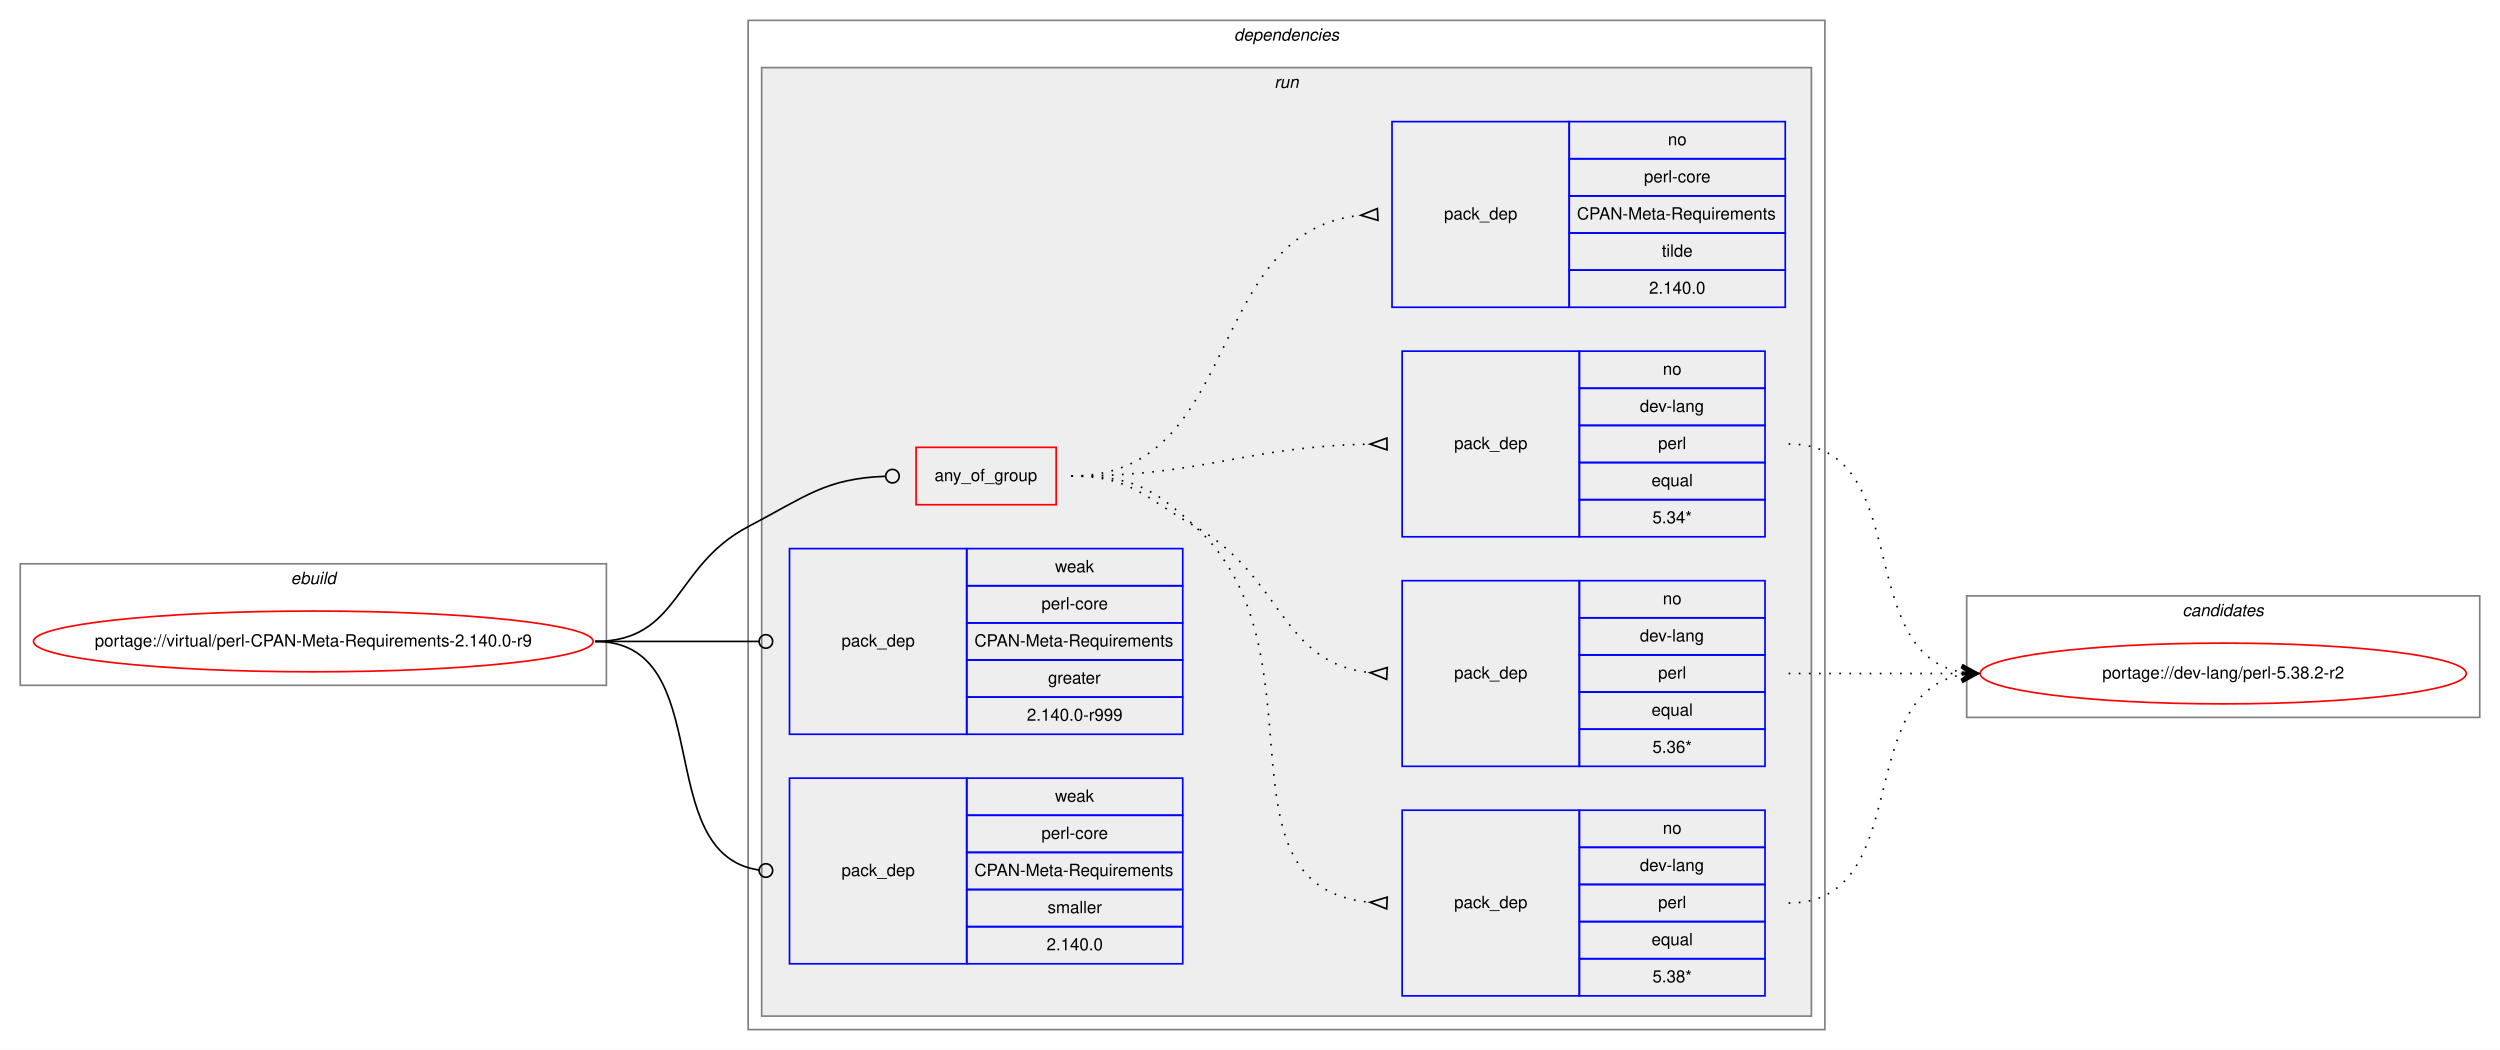
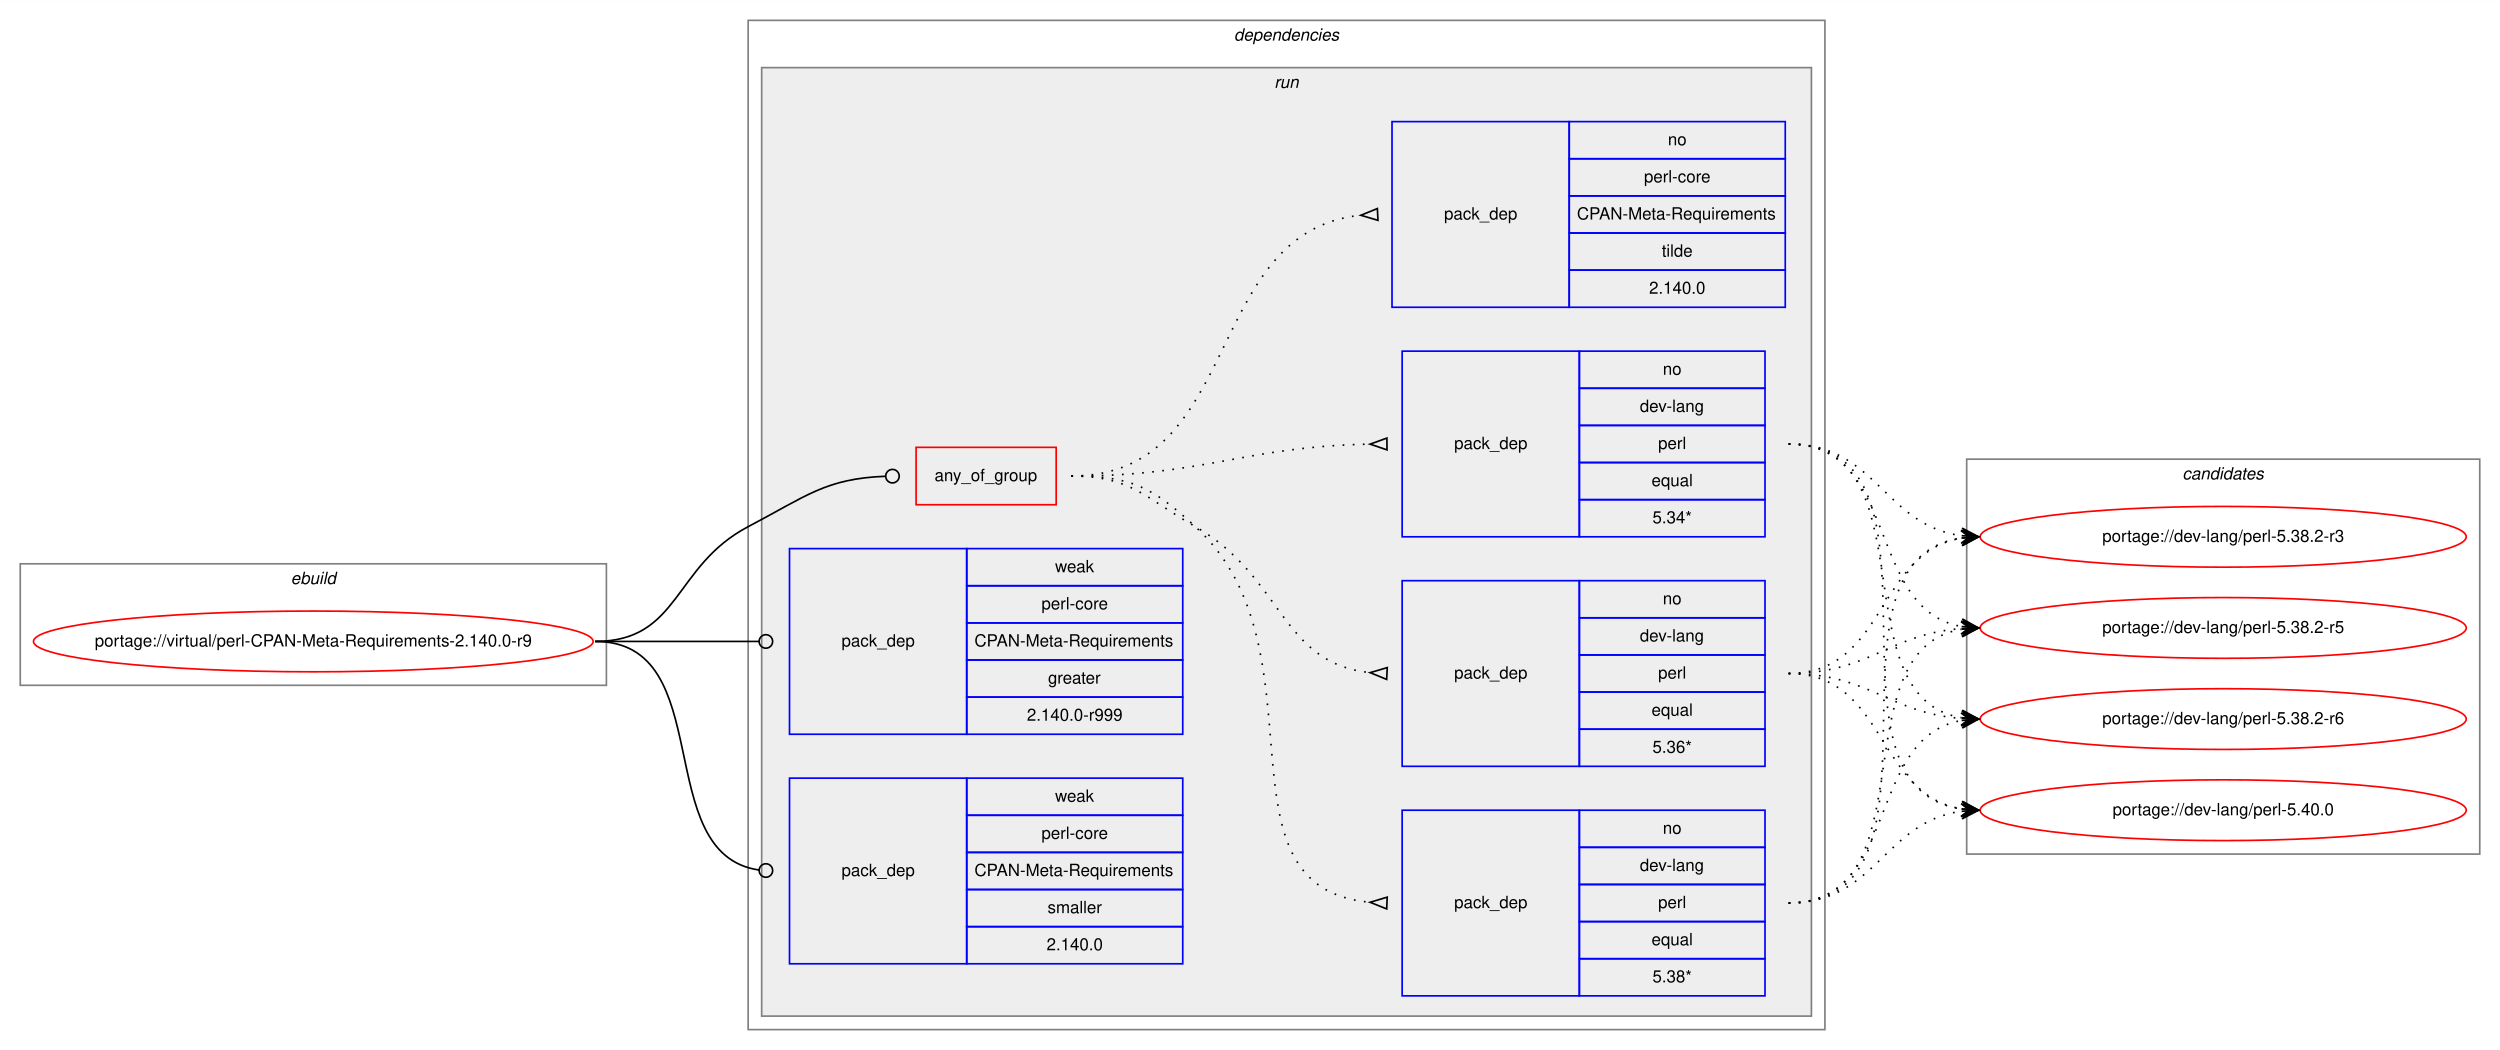
<svg xmlns="http://www.w3.org/2000/svg" xmlns:xlink="http://www.w3.org/1999/xlink" width="1481pt" height="622pt" viewBox="0.00 0.00 1481.30 622.00">
  <g id="graph0" class="graph" transform="scale(1 1) rotate(0) translate(4 618)">
    <polygon fill="white" stroke="transparent" points="-4,4 -4,-618 1477.3,-618 1477.3,4 -4,4" />
    <g id="clust1" class="cluster">
      <polygon fill="none" stroke="gray" points="8,-212 8,-284 355.3,-284 355.3,-212 8,-212" />
      <text text-anchor="start" x="168.31" y="-272" font-family="Helvetica,sans-Serif" font-style="italic" font-size="10.00">ebuild</text>
    </g>
    <g id="clust2" class="cluster">
      <polygon fill="none" stroke="gray" points="439.3,-8 439.3,-606 1077.3,-606 1077.3,-8 439.3,-8" />
      <text text-anchor="start" x="727.17" y="-594" font-family="Helvetica,sans-Serif" font-style="italic" font-size="10.00">dependencies</text>
    </g>
    <g id="clust5" class="cluster">
      <polygon fill="#eeeeee" stroke="gray" points="447.3,-16 447.3,-578 1069.3,-578 1069.3,-16 447.3,-16" />
      <text text-anchor="start" x="751.07" y="-566" font-family="Helvetica,sans-Serif" font-style="italic" font-size="10.00">run</text>
    </g>
    <g id="clust13" class="cluster">
-       <polygon fill="none" stroke="gray" points="1161.3,-193 1161.3,-265 1465.3,-265 1465.3,-193 1161.3,-193" />
-       <text text-anchor="start" x="1289.12" y="-253" font-family="Helvetica,sans-Serif" font-style="italic" font-size="10.00">candidates</text>
+       <polygon fill="none" stroke="gray" points="1161.3,-112 1161.3,-346 1465.3,-346 1465.3,-112 1161.3,-112" />
+       <text text-anchor="start" x="1289.12" y="-334" font-family="Helvetica,sans-Serif" font-style="italic" font-size="10.00">candidates</text>
    </g>
    <g id="node1" class="node">
      <g id="a_node1">
        <a xlink:href="../virtual/perl-CPAN-Meta-Requirements-2.140.0-r9.svg" xlink:title="portage://virtual/perl-CPAN-Meta-Requirements-2.140.0-r9">
          <ellipse fill="none" stroke="red" cx="181.65" cy="-238" rx="165.8" ry="18" />
          <text text-anchor="middle" x="181.65" y="-235" font-family="Helvetica,sans-Serif" font-size="10.00">portage://virtual/perl-CPAN-Meta-Requirements-2.140.0-r9</text>
        </a>
      </g>
    </g>
    <g id="node2" class="node">
      <polygon fill="none" stroke="red" points="538.8,-319 538.8,-353 621.8,-353 621.8,-319 538.8,-319" />
      <text text-anchor="start" x="549.73" y="-333" font-family="Helvetica,sans-Serif" font-size="10.00">any_of_group</text>
    </g>
    <g id="edge5" class="edge">
      <path fill="none" stroke="black" d="M348.65,-238C399.01,-238 394.71,-282.59 439.3,-306 473.83,-324.13 485.25,-334.48 520.39,-335.84" />
      <ellipse fill="none" stroke="black" cx="524.8" cy="-335.93" rx="4" ry="4" />
    </g>
    <g id="node7" class="node">
      <polygon fill="none" stroke="blue" points="463.8,-183 463.8,-293 568.8,-293 568.8,-183 463.8,-183" />
      <text text-anchor="start" x="494.62" y="-235" font-family="Helvetica,sans-Serif" font-size="10.00">pack_dep</text>
      <polygon fill="none" stroke="blue" points="568.8,-271 568.8,-293 696.8,-293 696.8,-271 568.8,-271" />
      <text text-anchor="start" x="621.13" y="-279" font-family="Helvetica,sans-Serif" font-size="10.00">weak</text>
      <polygon fill="none" stroke="blue" points="568.8,-249 568.8,-271 696.8,-271 696.8,-249 568.8,-249" />
      <text text-anchor="start" x="613.08" y="-257" font-family="Helvetica,sans-Serif" font-size="10.00">perl-core</text>
      <polygon fill="none" stroke="blue" points="568.8,-227 568.8,-249 696.8,-249 696.8,-227 568.8,-227" />
      <text text-anchor="start" x="573.35" y="-235" font-family="Helvetica,sans-Serif" font-size="10.00">CPAN-Meta-Requirements</text>
      <polygon fill="none" stroke="blue" points="568.8,-205 568.8,-227 696.8,-227 696.8,-205 568.8,-205" />
      <text text-anchor="start" x="616.96" y="-213" font-family="Helvetica,sans-Serif" font-size="10.00">greater</text>
      <polygon fill="none" stroke="blue" points="568.8,-183 568.8,-205 696.8,-205 696.8,-183 568.8,-183" />
      <text text-anchor="start" x="604.45" y="-191" font-family="Helvetica,sans-Serif" font-size="10.00">2.140.0-r999</text>
    </g>
    <g id="edge6" class="edge">
      <path fill="none" stroke="black" d="M348.65,-238C392.55,-238 405.52,-238 445.68,-238" />
      <ellipse fill="none" stroke="black" cx="449.8" cy="-238" rx="4" ry="4" />
    </g>
    <g id="node8" class="node">
      <polygon fill="none" stroke="blue" points="463.8,-47 463.8,-157 568.8,-157 568.8,-47 463.8,-47" />
      <text text-anchor="start" x="494.62" y="-99" font-family="Helvetica,sans-Serif" font-size="10.00">pack_dep</text>
      <polygon fill="none" stroke="blue" points="568.8,-135 568.8,-157 696.8,-157 696.8,-135 568.8,-135" />
      <text text-anchor="start" x="621.13" y="-143" font-family="Helvetica,sans-Serif" font-size="10.00">weak</text>
      <polygon fill="none" stroke="blue" points="568.8,-113 568.8,-135 696.8,-135 696.8,-113 568.8,-113" />
      <text text-anchor="start" x="613.08" y="-121" font-family="Helvetica,sans-Serif" font-size="10.00">perl-core</text>
      <polygon fill="none" stroke="blue" points="568.8,-91 568.8,-113 696.8,-113 696.8,-91 568.8,-91" />
      <text text-anchor="start" x="573.35" y="-99" font-family="Helvetica,sans-Serif" font-size="10.00">CPAN-Meta-Requirements</text>
      <polygon fill="none" stroke="blue" points="568.8,-69 568.8,-91 696.8,-91 696.8,-69 568.8,-69" />
      <text text-anchor="start" x="616.69" y="-77" font-family="Helvetica,sans-Serif" font-size="10.00">smaller</text>
      <polygon fill="none" stroke="blue" points="568.8,-47 568.8,-69 696.8,-69 696.8,-47 568.8,-47" />
      <text text-anchor="start" x="616.12" y="-55" font-family="Helvetica,sans-Serif" font-size="10.00">2.140.0</text>
    </g>
    <g id="edge7" class="edge">
      <path fill="none" stroke="black" d="M348.65,-238C422.22,-238 380.76,-111.91 445.79,-102.55" />
      <ellipse fill="none" stroke="black" cx="449.81" cy="-102.27" rx="4" ry="4" />
    </g>
    <g id="node3" class="node">
      <polygon fill="none" stroke="blue" points="826.8,-28 826.8,-138 931.8,-138 931.8,-28 826.8,-28" />
      <text text-anchor="start" x="857.62" y="-80" font-family="Helvetica,sans-Serif" font-size="10.00">pack_dep</text>
      <polygon fill="none" stroke="blue" points="931.8,-116 931.8,-138 1041.8,-138 1041.8,-116 931.8,-116" />
      <text text-anchor="start" x="981.24" y="-124" font-family="Helvetica,sans-Serif" font-size="10.00">no</text>
      <polygon fill="none" stroke="blue" points="931.8,-94 931.8,-116 1041.8,-116 1041.8,-94 931.8,-94" />
      <text text-anchor="start" x="967.62" y="-102" font-family="Helvetica,sans-Serif" font-size="10.00">dev-lang</text>
      <polygon fill="none" stroke="blue" points="931.8,-72 931.8,-94 1041.8,-94 1041.8,-72 931.8,-72" />
      <text text-anchor="start" x="978.46" y="-80" font-family="Helvetica,sans-Serif" font-size="10.00">perl</text>
      <polygon fill="none" stroke="blue" points="931.8,-50 931.8,-72 1041.8,-72 1041.8,-50 931.8,-50" />
      <text text-anchor="start" x="974.57" y="-58" font-family="Helvetica,sans-Serif" font-size="10.00">equal</text>
      <polygon fill="none" stroke="blue" points="931.8,-28 931.8,-50 1041.8,-50 1041.8,-28 931.8,-28" />
      <text text-anchor="start" x="975.12" y="-36" font-family="Helvetica,sans-Serif" font-size="10.00">5.38*</text>
    </g>
    <g id="edge1" class="edge">
      <path fill="none" stroke="black" stroke-dasharray="1,5" d="M630.8,-336C666.08,-336 678.33,-329.89 704.3,-306 783.5,-233.13 711.55,-92.44 807.63,-83.45" />
      <polygon fill="none" stroke="black" points="817.95,-86.5 807.81,-83.44 817.64,-79.5 817.95,-86.5" />
    </g>
    <g id="node4" class="node">
      <polygon fill="none" stroke="blue" points="826.8,-164 826.8,-274 931.8,-274 931.8,-164 826.8,-164" />
      <text text-anchor="start" x="857.62" y="-216" font-family="Helvetica,sans-Serif" font-size="10.00">pack_dep</text>
      <polygon fill="none" stroke="blue" points="931.8,-252 931.8,-274 1041.8,-274 1041.8,-252 931.8,-252" />
      <text text-anchor="start" x="981.24" y="-260" font-family="Helvetica,sans-Serif" font-size="10.00">no</text>
      <polygon fill="none" stroke="blue" points="931.8,-230 931.8,-252 1041.8,-252 1041.8,-230 931.8,-230" />
      <text text-anchor="start" x="967.62" y="-238" font-family="Helvetica,sans-Serif" font-size="10.00">dev-lang</text>
      <polygon fill="none" stroke="blue" points="931.8,-208 931.8,-230 1041.8,-230 1041.8,-208 931.8,-208" />
      <text text-anchor="start" x="978.46" y="-216" font-family="Helvetica,sans-Serif" font-size="10.00">perl</text>
      <polygon fill="none" stroke="blue" points="931.8,-186 931.8,-208 1041.8,-208 1041.8,-186 931.8,-186" />
      <text text-anchor="start" x="974.57" y="-194" font-family="Helvetica,sans-Serif" font-size="10.00">equal</text>
      <polygon fill="none" stroke="blue" points="931.8,-164 931.8,-186 1041.8,-186 1041.8,-164 931.8,-164" />
      <text text-anchor="start" x="975.12" y="-172" font-family="Helvetica,sans-Serif" font-size="10.00">5.36*</text>
    </g>
    <g id="edge2" class="edge">
      <path fill="none" stroke="black" stroke-dasharray="1,5" d="M630.8,-336C666.08,-336 673.69,-323.55 704.3,-306 756.31,-276.17 754.63,-225.2 807.63,-219.52" />
      <polygon fill="none" stroke="black" points="817.97,-222.5 807.81,-219.51 817.62,-215.5 817.97,-222.5" />
    </g>
    <g id="node5" class="node">
      <polygon fill="none" stroke="blue" points="826.8,-300 826.8,-410 931.8,-410 931.8,-300 826.8,-300" />
      <text text-anchor="start" x="857.62" y="-352" font-family="Helvetica,sans-Serif" font-size="10.00">pack_dep</text>
      <polygon fill="none" stroke="blue" points="931.8,-388 931.8,-410 1041.8,-410 1041.8,-388 931.8,-388" />
      <text text-anchor="start" x="981.24" y="-396" font-family="Helvetica,sans-Serif" font-size="10.00">no</text>
      <polygon fill="none" stroke="blue" points="931.8,-366 931.8,-388 1041.8,-388 1041.8,-366 931.8,-366" />
      <text text-anchor="start" x="967.62" y="-374" font-family="Helvetica,sans-Serif" font-size="10.00">dev-lang</text>
      <polygon fill="none" stroke="blue" points="931.8,-344 931.8,-366 1041.8,-366 1041.8,-344 931.8,-344" />
      <text text-anchor="start" x="978.46" y="-352" font-family="Helvetica,sans-Serif" font-size="10.00">perl</text>
      <polygon fill="none" stroke="blue" points="931.8,-322 931.8,-344 1041.8,-344 1041.8,-322 931.8,-322" />
      <text text-anchor="start" x="974.57" y="-330" font-family="Helvetica,sans-Serif" font-size="10.00">equal</text>
      <polygon fill="none" stroke="blue" points="931.8,-300 931.8,-322 1041.8,-322 1041.8,-300 931.8,-300" />
      <text text-anchor="start" x="975.12" y="-308" font-family="Helvetica,sans-Serif" font-size="10.00">5.34*</text>
    </g>
    <g id="edge3" class="edge">
      <path fill="none" stroke="black" stroke-dasharray="1,5" d="M630.8,-336C710.75,-336 732.43,-353.4 807.37,-354.9" />
      <polygon fill="none" stroke="black" points="817.76,-358.5 807.8,-354.9 817.83,-351.5 817.76,-358.5" />
    </g>
    <g id="node6" class="node">
      <polygon fill="none" stroke="blue" points="820.8,-436 820.8,-546 925.8,-546 925.8,-436 820.8,-436" />
      <text text-anchor="start" x="851.62" y="-488" font-family="Helvetica,sans-Serif" font-size="10.00">pack_dep</text>
      <polygon fill="none" stroke="blue" points="925.8,-524 925.8,-546 1053.8,-546 1053.8,-524 925.8,-524" />
      <text text-anchor="start" x="984.24" y="-532" font-family="Helvetica,sans-Serif" font-size="10.00">no</text>
      <polygon fill="none" stroke="blue" points="925.8,-502 925.8,-524 1053.8,-524 1053.8,-502 925.8,-502" />
      <text text-anchor="start" x="970.08" y="-510" font-family="Helvetica,sans-Serif" font-size="10.00">perl-core</text>
      <polygon fill="none" stroke="blue" points="925.8,-480 925.8,-502 1053.8,-502 1053.8,-480 925.8,-480" />
      <text text-anchor="start" x="930.35" y="-488" font-family="Helvetica,sans-Serif" font-size="10.00">CPAN-Meta-Requirements</text>
      <polygon fill="none" stroke="blue" points="925.8,-458 925.8,-480 1053.8,-480 1053.8,-458 925.8,-458" />
      <text text-anchor="start" x="980.63" y="-466" font-family="Helvetica,sans-Serif" font-size="10.00">tilde</text>
      <polygon fill="none" stroke="blue" points="925.8,-436 925.8,-458 1053.8,-458 1053.8,-436 925.8,-436" />
      <text text-anchor="start" x="973.12" y="-444" font-family="Helvetica,sans-Serif" font-size="10.00">2.140.0</text>
    </g>
    <g id="edge4" class="edge">
      <path fill="none" stroke="black" stroke-dasharray="1,5" d="M630.8,-336C733.35,-336 708.1,-480.88 802.17,-490.5" />
      <polygon fill="none" stroke="black" points="812.12,-494.5 802.31,-490.51 812.47,-487.5 812.12,-494.5" />
    </g>
    <g id="node9" class="node">
      <g id="a_node9">
-         <a xlink:href="../dev-lang/perl-5.38.2-r2.svg" xlink:title="portage://dev-lang/perl-5.38.2-r2">
-           <ellipse fill="none" stroke="red" cx="1313.3" cy="-219" rx="144" ry="18" />
-           <text text-anchor="middle" x="1313.3" y="-216" font-family="Helvetica,sans-Serif" font-size="10.00">portage://dev-lang/perl-5.38.2-r2</text>
+         <a xlink:href="../dev-lang/perl-5.38.2-r3.svg" xlink:title="portage://dev-lang/perl-5.38.2-r3">
+           <ellipse fill="none" stroke="red" cx="1313.3" cy="-300" rx="144" ry="18" />
+           <text text-anchor="middle" x="1313.3" y="-297" font-family="Helvetica,sans-Serif" font-size="10.00">portage://dev-lang/perl-5.38.2-r3</text>
        </a>
      </g>
    </g>
    <g id="edge8" class="edge">
-       <path fill="none" stroke="black" stroke-dasharray="1,5" d="M1055.8,-83C1130.56,-83 1093.74,-206.55 1158.05,-218.13" />
-       <polygon fill="black" stroke="black" points="1168.3,-219 1157.95,-222.64 1163.31,-218.58 1158.33,-218.16 1158.33,-218.16 1158.33,-218.16 1163.31,-218.58 1158.71,-213.67 1168.3,-219 1168.3,-219" />
+       <path fill="none" stroke="black" stroke-dasharray="1,5" d="M1055.8,-83C1160.82,-83 1066.38,-285.83 1158.17,-299.3" />
+       <polygon fill="black" stroke="black" points="1168.3,-300 1158.01,-303.8 1163.31,-299.65 1158.32,-299.31 1158.32,-299.31 1158.32,-299.31 1163.31,-299.65 1158.63,-294.82 1168.3,-300 1168.3,-300" />
+     </g>
+     <g id="node10" class="node">
+       <g id="a_node10">
+         <a xlink:href="../dev-lang/perl-5.38.2-r5.svg" xlink:title="portage://dev-lang/perl-5.38.2-r5">
+           <ellipse fill="none" stroke="red" cx="1313.3" cy="-246" rx="144" ry="18" />
+           <text text-anchor="middle" x="1313.3" y="-243" font-family="Helvetica,sans-Serif" font-size="10.00">portage://dev-lang/perl-5.38.2-r5</text>
+         </a>
+       </g>
    </g>
    <g id="edge9" class="edge">
-       <path fill="none" stroke="black" stroke-dasharray="1,5" d="M1055.8,-219C1102.28,-219 1116.35,-219 1158.28,-219" />
-       <polygon fill="black" stroke="black" points="1168.3,-219 1158.3,-223.5 1163.3,-219 1158.3,-219 1158.3,-219 1158.3,-219 1163.3,-219 1158.3,-214.5 1168.3,-219 1168.3,-219" />
+       <path fill="none" stroke="black" stroke-dasharray="1,5" d="M1055.8,-83C1140.21,-83 1085.23,-232.9 1158.21,-245.2" />
+       <polygon fill="black" stroke="black" points="1168.3,-246 1157.97,-249.7 1163.31,-245.6 1158.33,-245.21 1158.33,-245.21 1158.33,-245.21 1163.31,-245.6 1158.68,-240.72 1168.3,-246 1168.3,-246" />
+     </g>
+     <g id="node11" class="node">
+       <g id="a_node11">
+         <a xlink:href="../dev-lang/perl-5.38.2-r6.svg" xlink:title="portage://dev-lang/perl-5.38.2-r6">
+           <ellipse fill="none" stroke="red" cx="1313.3" cy="-192" rx="144" ry="18" />
+           <text text-anchor="middle" x="1313.3" y="-189" font-family="Helvetica,sans-Serif" font-size="10.00">portage://dev-lang/perl-5.38.2-r6</text>
+         </a>
+       </g>
    </g>
    <g id="edge10" class="edge">
-       <path fill="none" stroke="black" stroke-dasharray="1,5" d="M1055.8,-355C1130.56,-355 1093.74,-231.45 1158.05,-219.87" />
-       <polygon fill="black" stroke="black" points="1168.3,-219 1158.71,-224.33 1163.31,-219.42 1158.33,-219.84 1158.33,-219.84 1158.33,-219.84 1163.31,-219.42 1157.95,-215.36 1168.3,-219 1168.3,-219" />
+       <path fill="none" stroke="black" stroke-dasharray="1,5" d="M1055.8,-83C1121.74,-83 1101.23,-180.81 1158.06,-191.12" />
+       <polygon fill="black" stroke="black" points="1168.3,-192 1157.95,-195.63 1163.31,-191.57 1158.33,-191.15 1158.33,-191.15 1158.33,-191.15 1163.31,-191.57 1158.72,-186.66 1168.3,-192 1168.3,-192" />
+     </g>
+     <g id="node12" class="node">
+       <g id="a_node12">
+         <a xlink:href="../dev-lang/perl-5.40.0.svg" xlink:title="portage://dev-lang/perl-5.40.0">
+           <ellipse fill="none" stroke="red" cx="1313.3" cy="-138" rx="144" ry="18" />
+           <text text-anchor="middle" x="1313.3" y="-135" font-family="Helvetica,sans-Serif" font-size="10.00">portage://dev-lang/perl-5.40.0</text>
+         </a>
+       </g>
+     </g>
+     <g id="edge11" class="edge">
+       <path fill="none" stroke="black" stroke-dasharray="1,5" d="M1055.8,-83C1107.86,-83 1112.26,-131.14 1158.18,-137.34" />
+       <polygon fill="black" stroke="black" points="1168.3,-138 1158.03,-141.84 1163.31,-137.68 1158.32,-137.35 1158.32,-137.35 1158.32,-137.35 1163.31,-137.68 1158.61,-132.86 1168.3,-138 1168.3,-138" />
+     </g>
+     <g id="edge12" class="edge">
+       <path fill="none" stroke="black" stroke-dasharray="1,5" d="M1055.8,-219C1113.8,-219 1107.69,-290.79 1158.18,-299.2" />
+       <polygon fill="black" stroke="black" points="1168.3,-300 1157.97,-303.7 1163.31,-299.6 1158.33,-299.21 1158.33,-299.21 1158.33,-299.21 1163.31,-299.6 1158.68,-294.72 1168.3,-300 1168.3,-300" />
+     </g>
+     <g id="edge13" class="edge">
+       <path fill="none" stroke="black" stroke-dasharray="1,5" d="M1055.8,-219C1103.6,-219 1115.31,-242.34 1158.04,-245.62" />
+       <polygon fill="black" stroke="black" points="1168.3,-246 1158.14,-250.12 1163.3,-245.81 1158.3,-245.63 1158.3,-245.63 1158.3,-245.63 1163.3,-245.81 1158.47,-241.13 1168.3,-246 1168.3,-246" />
+     </g>
+     <g id="edge14" class="edge">
+       <path fill="none" stroke="black" stroke-dasharray="1,5" d="M1055.8,-219C1103.6,-219 1115.31,-195.66 1158.04,-192.38" />
+       <polygon fill="black" stroke="black" points="1168.3,-192 1158.47,-196.87 1163.3,-192.19 1158.3,-192.37 1158.3,-192.37 1158.3,-192.37 1163.3,-192.19 1158.14,-187.88 1168.3,-192 1168.3,-192" />
+     </g>
+     <g id="edge15" class="edge">
+       <path fill="none" stroke="black" stroke-dasharray="1,5" d="M1055.8,-219C1113.8,-219 1107.69,-147.21 1158.18,-138.8" />
+       <polygon fill="black" stroke="black" points="1168.3,-138 1158.68,-143.28 1163.31,-138.4 1158.33,-138.79 1158.33,-138.79 1158.33,-138.79 1163.31,-138.4 1157.97,-134.3 1168.3,-138 1168.3,-138" />
+     </g>
+     <g id="edge16" class="edge">
+       <path fill="none" stroke="black" stroke-dasharray="1,5" d="M1055.8,-355C1107.86,-355 1112.26,-306.86 1158.18,-300.66" />
+       <polygon fill="black" stroke="black" points="1168.3,-300 1158.61,-305.14 1163.31,-300.32 1158.32,-300.65 1158.32,-300.65 1158.32,-300.65 1163.31,-300.32 1158.03,-296.16 1168.3,-300 1168.3,-300" />
+     </g>
+     <g id="edge17" class="edge">
+       <path fill="none" stroke="black" stroke-dasharray="1,5" d="M1055.8,-355C1121.74,-355 1101.23,-257.19 1158.06,-246.88" />
+       <polygon fill="black" stroke="black" points="1168.3,-246 1158.72,-251.34 1163.31,-246.43 1158.33,-246.85 1158.33,-246.85 1158.33,-246.85 1163.31,-246.43 1157.95,-242.37 1168.3,-246 1168.3,-246" />
+     </g>
+     <g id="edge18" class="edge">
+       <path fill="none" stroke="black" stroke-dasharray="1,5" d="M1055.8,-355C1140.21,-355 1085.23,-205.1 1158.21,-192.8" />
+       <polygon fill="black" stroke="black" points="1168.3,-192 1158.68,-197.28 1163.31,-192.4 1158.33,-192.79 1158.33,-192.79 1158.33,-192.79 1163.31,-192.4 1157.97,-188.3 1168.3,-192 1168.3,-192" />
+     </g>
+     <g id="edge19" class="edge">
+       <path fill="none" stroke="black" stroke-dasharray="1,5" d="M1055.8,-355C1160.82,-355 1066.38,-152.17 1158.17,-138.7" />
+       <polygon fill="black" stroke="black" points="1168.3,-138 1158.63,-143.18 1163.31,-138.35 1158.32,-138.69 1158.32,-138.69 1158.32,-138.69 1163.31,-138.35 1158.01,-134.2 1168.3,-138 1168.3,-138" />
    </g>
  </g>
</svg>
